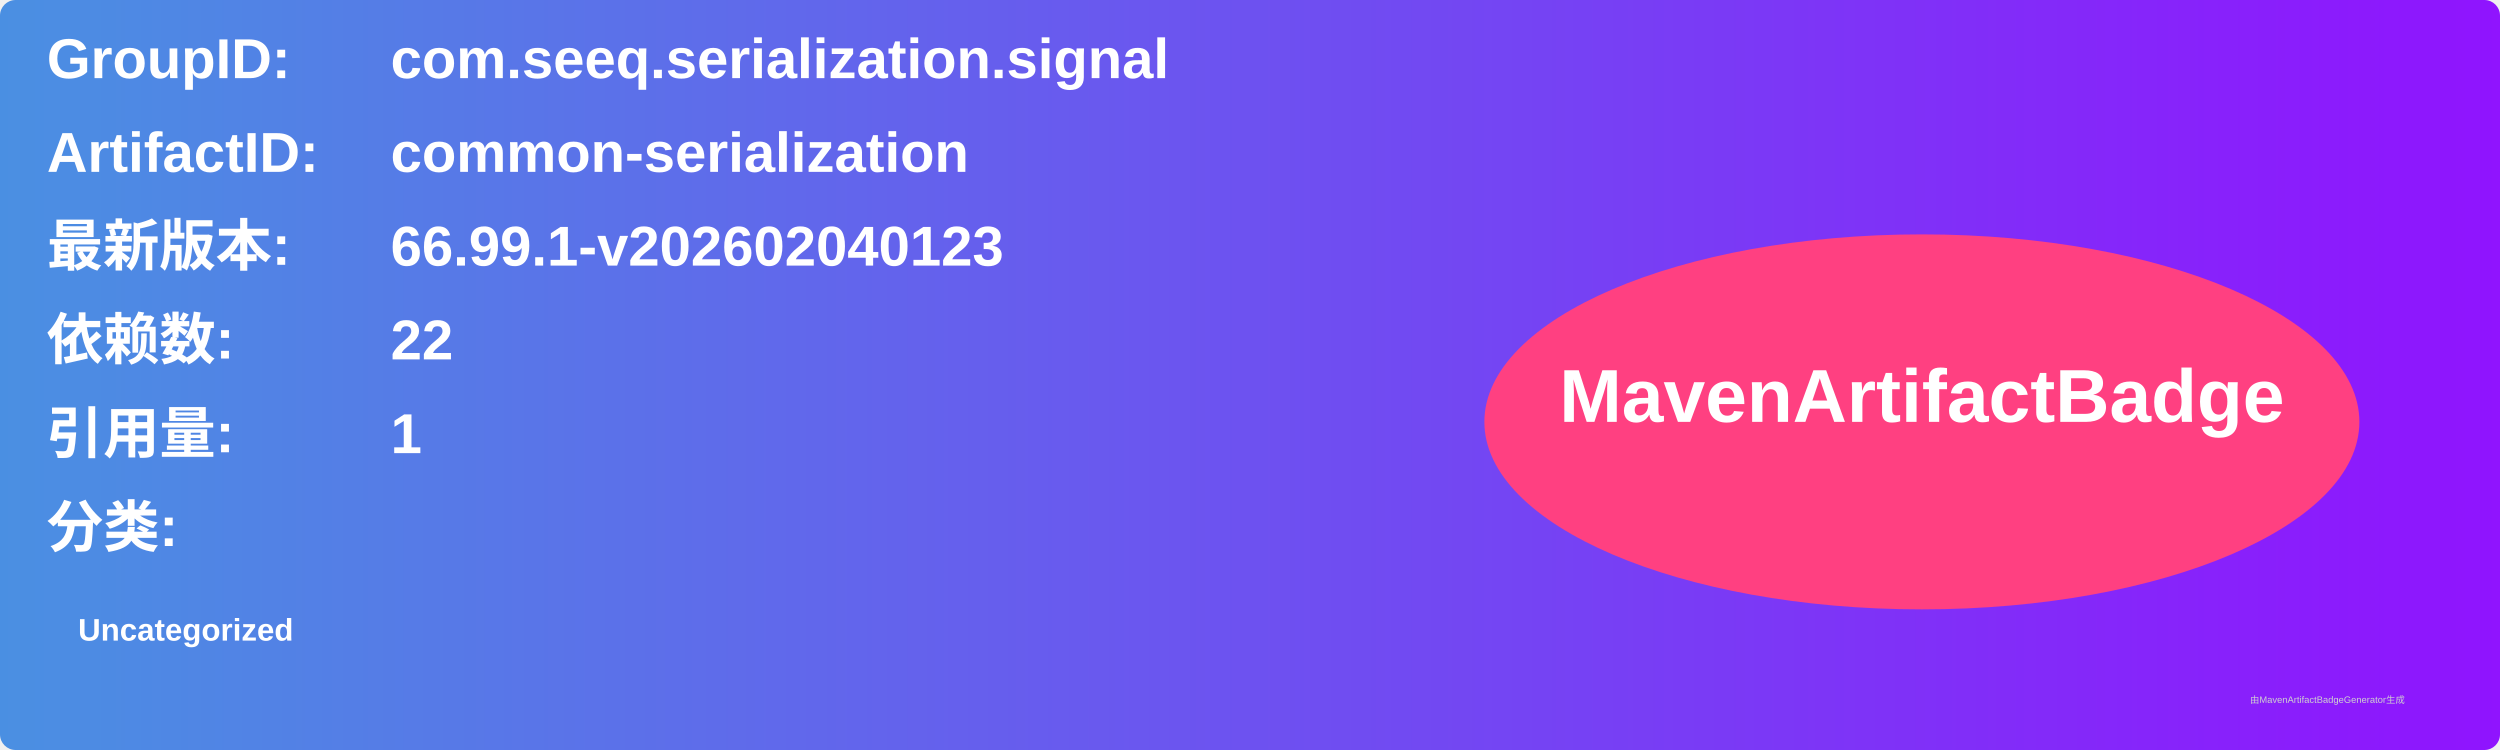
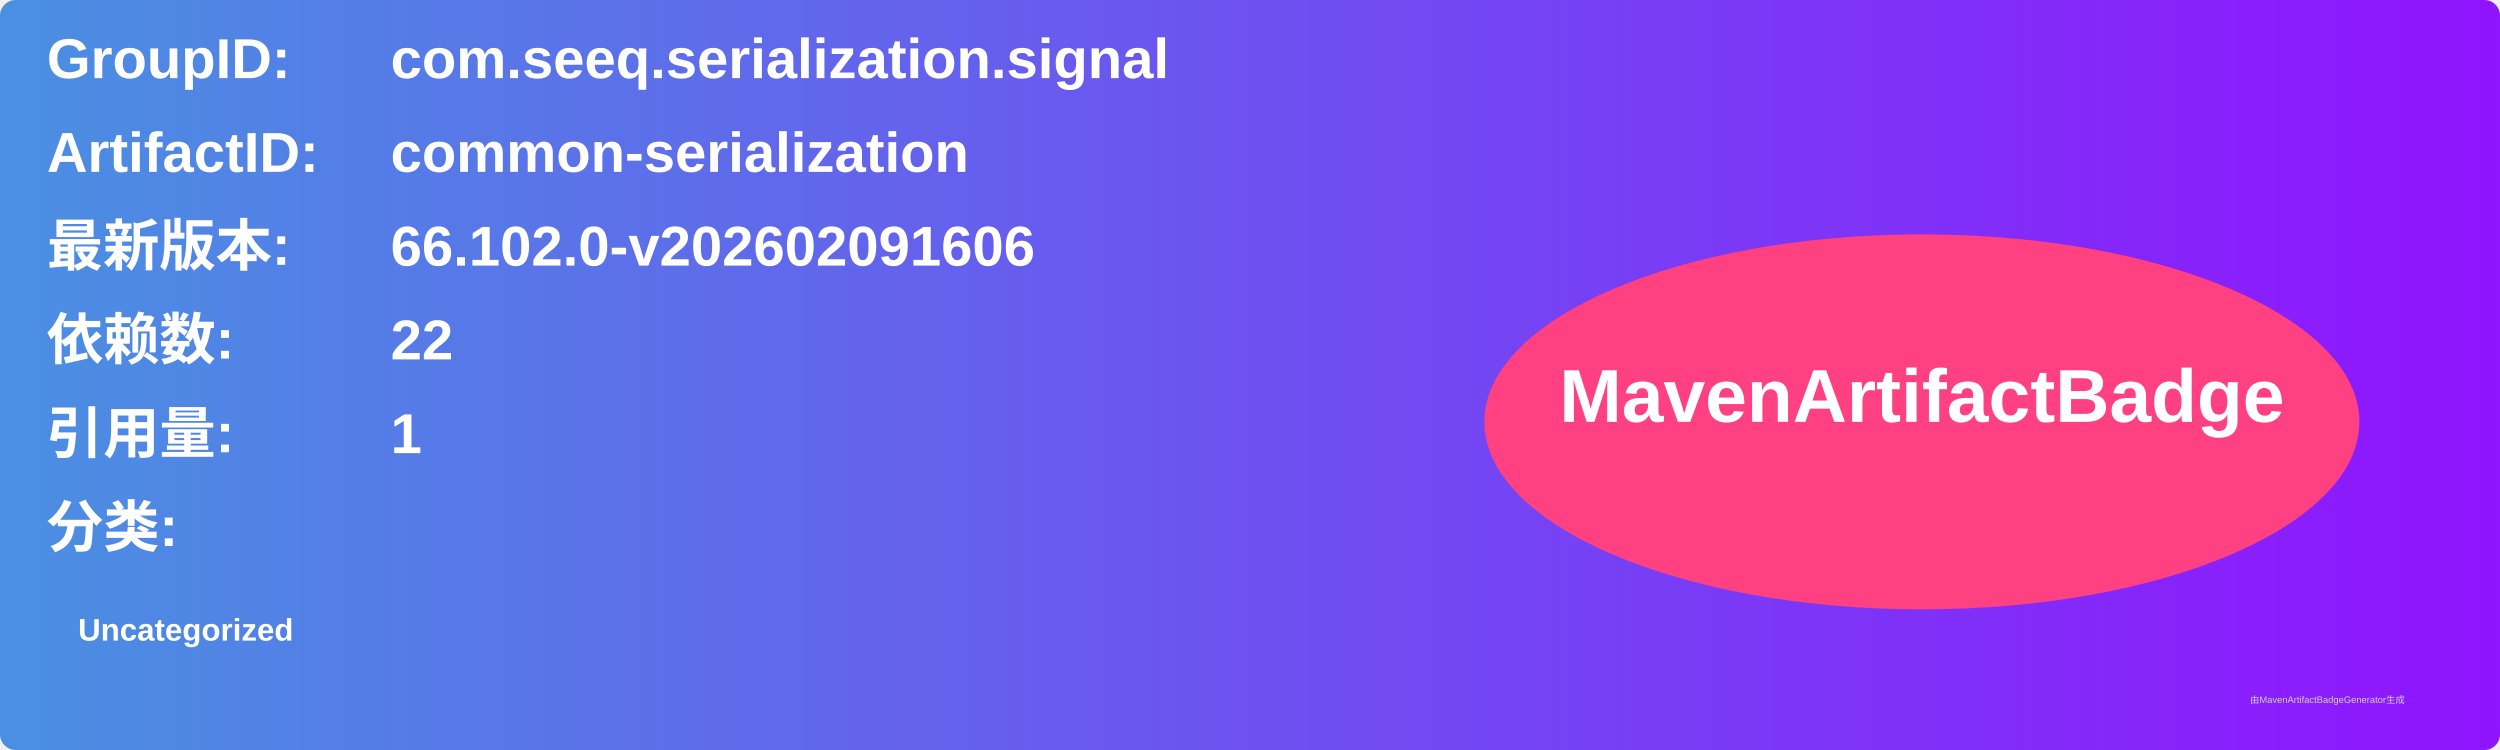
<svg xmlns="http://www.w3.org/2000/svg" width="800" height="240" viewBox="0 0 800 240">
  <linearGradient id="grad" x1="0%" y1="0%" x2="100%" y2="0%">
    <stop offset="0%" stop-color="#4a90e2" />
    <stop offset="100%" stop-color="#9013fe" />
  </linearGradient>
  <rect width="100%" height="100%" rx="5" ry="5" fill="url(#grad)" />
  <g transform="translate(15, 15)">
    <text x="0" y="10" font-family="Arial" font-size="18" fill="white" font-weight="bold" width="260">GroupID:</text>
    <text x="110" y="10" font-family="Arial" font-size="18" fill="white" font-weight="bold" width="460">com.seeq.serialization.signal</text>
    <text x="0" y="40" font-family="Arial" font-size="18" fill="white" font-weight="bold" width="260">ArtifactID:</text>
    <text x="110" y="40" font-family="Arial" font-size="18" fill="white" font-weight="bold" width="460">common-serialization</text>
    <text x="0" y="70" font-family="Arial" font-size="18" fill="white" font-weight="bold">最新版本:</text>
    <text x="110" y="70" font-family="Arial" font-size="18" fill="white" font-weight="bold">
-       <tspan font-weight="bold">66.99.1-v202602040123</tspan>
+       <tspan font-weight="bold">66.102.0-v202602091606</tspan>
    </text>
    <text x="0" y="100" font-family="Arial" font-size="18" fill="white" font-weight="bold">依赖数: </text>
    <text x="110" y="100" font-family="Arial" font-size="18" fill="white">
      <tspan font-weight="bold">22</tspan>
    </text>
    <text x="0" y="130" font-family="Arial" font-size="18" fill="white" font-weight="bold">引用量: </text>
    <text x="110" y="130" font-family="Arial" font-size="18" fill="white">
      <tspan font-weight="bold">1</tspan>
    </text>
    <text x="0" y="160" font-family="Arial" font-size="18" fill="white" font-weight="bold">分类:</text>
    <text x="10" y="190" font-family="Arial" font-size="10" fill="white">
      <tspan font-weight="bold">Uncategorized</tspan>
    </text>
    <ellipse cx="600" cy="120" rx="140" ry="60" fill="#ff4081" />
    <text x="600" y="120" text-anchor="middle" font-family="Arial" font-size="24" fill="white" font-weight="bold">MavenArtifactBadge</text>
  </g>
  <text x="720" y="225" font-family="Arial" font-size="3" fill="#d0d0d0">由MavenArtifactBadgeGenerator生成</text>
</svg>
